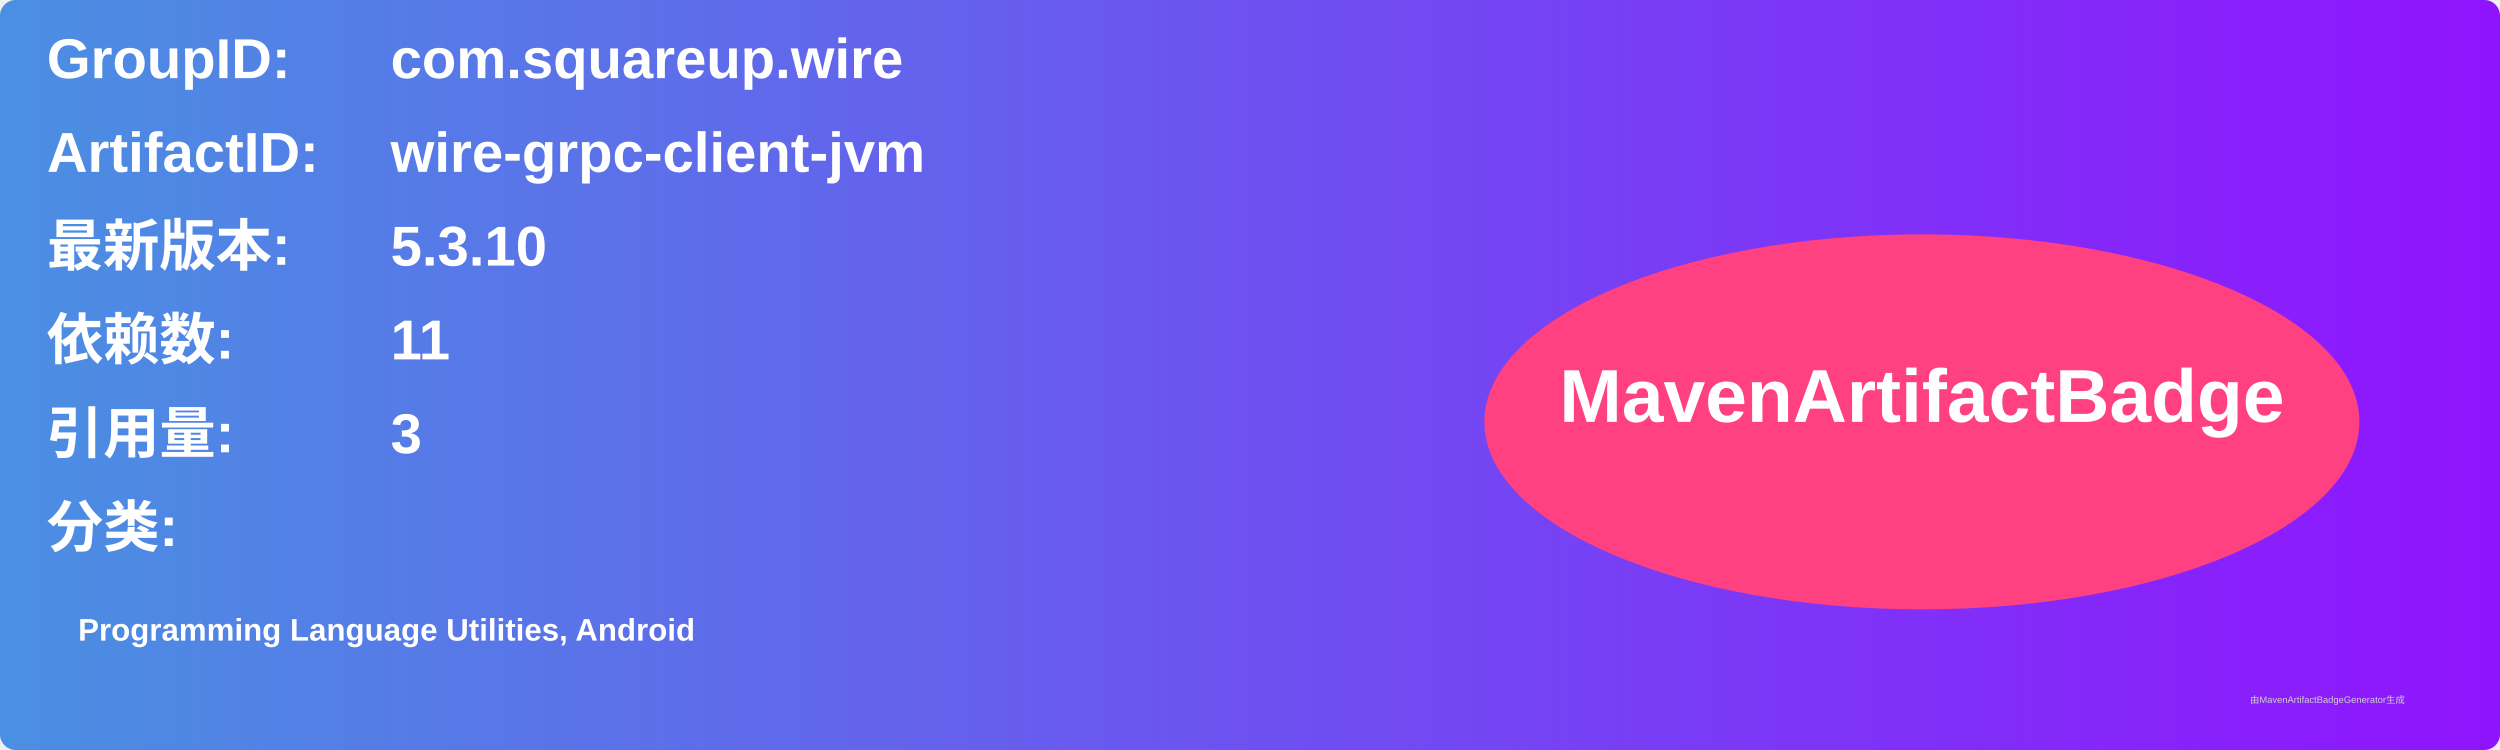
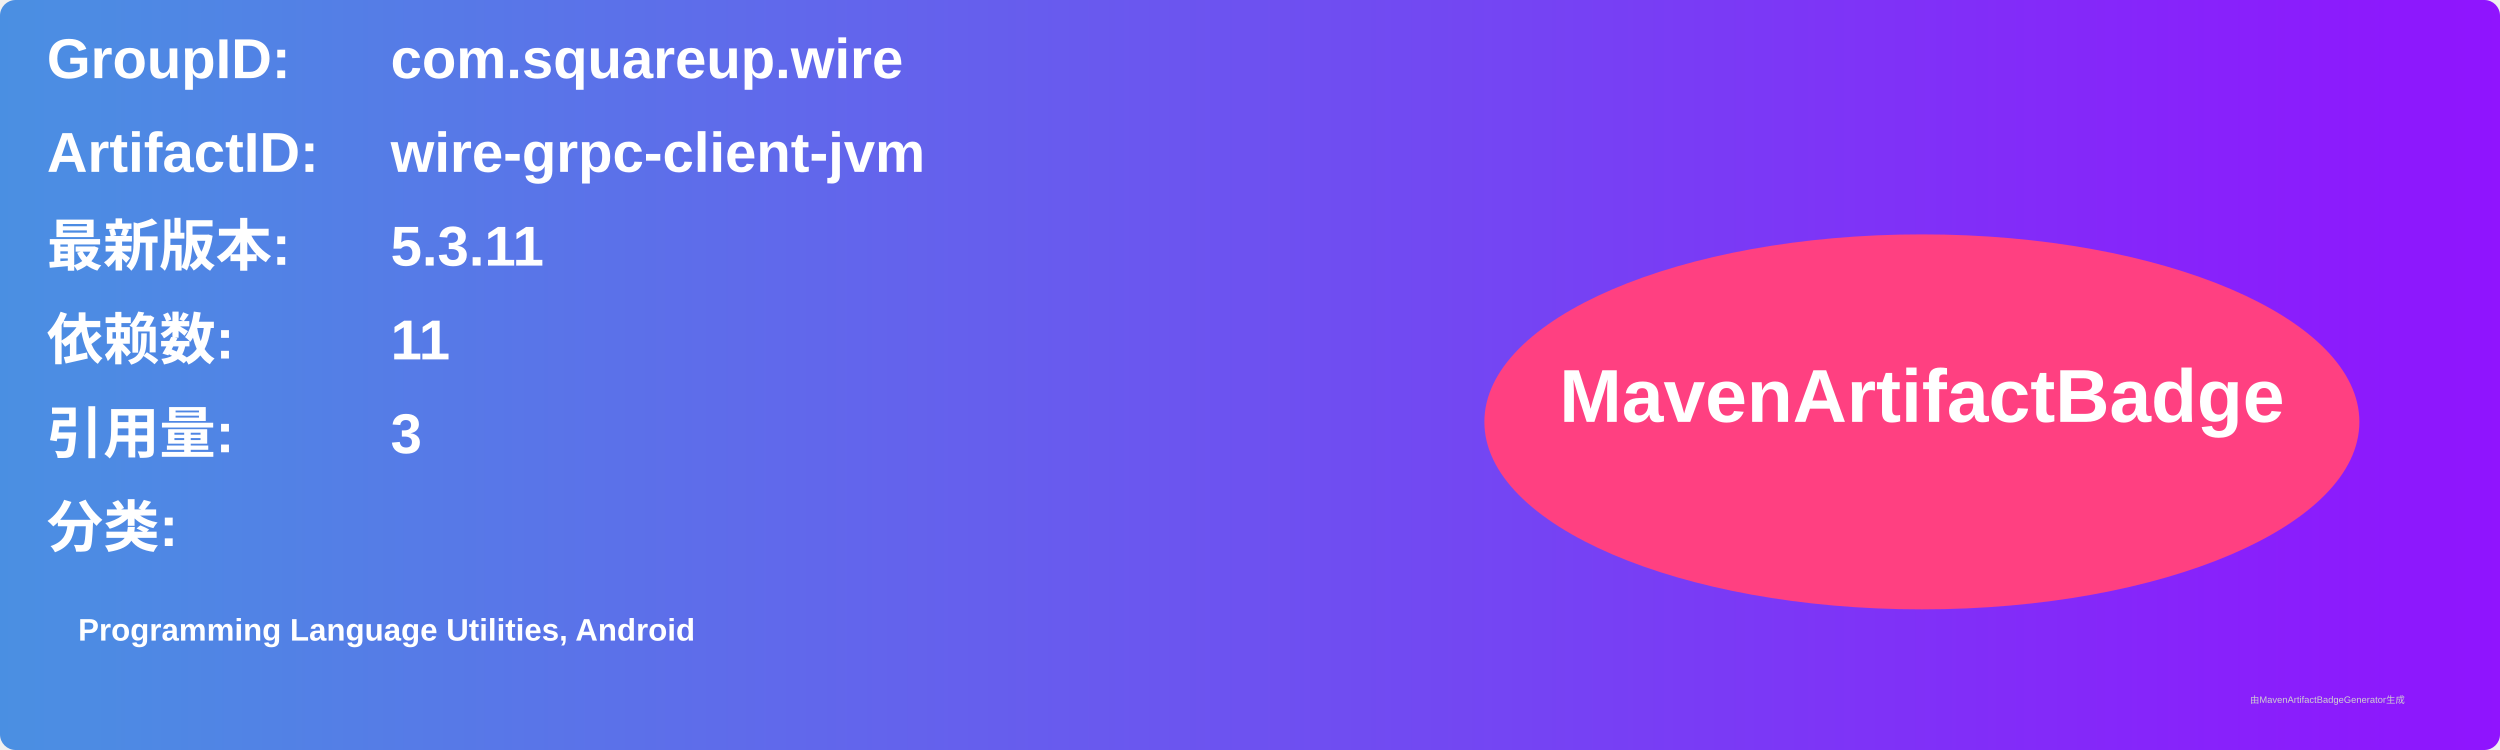
<svg xmlns="http://www.w3.org/2000/svg" width="800" height="240" viewBox="0 0 800 240">
  <linearGradient id="grad" x1="0%" y1="0%" x2="100%" y2="0%">
    <stop offset="0%" stop-color="#4a90e2" />
    <stop offset="100%" stop-color="#9013fe" />
  </linearGradient>
  <rect width="100%" height="100%" rx="5" ry="5" fill="url(#grad)" />
  <g transform="translate(15, 15)">
    <text x="0" y="10" font-family="Arial" font-size="18" fill="white" font-weight="bold" width="260">GroupID:</text>
    <text x="110" y="10" font-family="Arial" font-size="18" fill="white" font-weight="bold" width="460">com.squareup.wire</text>
    <text x="0" y="40" font-family="Arial" font-size="18" fill="white" font-weight="bold" width="260">ArtifactID:</text>
    <text x="110" y="40" font-family="Arial" font-size="18" fill="white" font-weight="bold" width="460">wire-grpc-client-jvm</text>
    <text x="0" y="70" font-family="Arial" font-size="18" fill="white" font-weight="bold">最新版本:</text>
    <text x="110" y="70" font-family="Arial" font-size="18" fill="white" font-weight="bold">
-       <tspan font-weight="bold">5.3.10</tspan>
+       <tspan font-weight="bold">5.3.11</tspan>
    </text>
    <text x="0" y="100" font-family="Arial" font-size="18" fill="white" font-weight="bold">依赖数: </text>
    <text x="110" y="100" font-family="Arial" font-size="18" fill="white">
      <tspan font-weight="bold">11</tspan>
    </text>
    <text x="0" y="130" font-family="Arial" font-size="18" fill="white" font-weight="bold">引用量: </text>
    <text x="110" y="130" font-family="Arial" font-size="18" fill="white">
      <tspan font-weight="bold">3</tspan>
    </text>
    <text x="0" y="160" font-family="Arial" font-size="18" fill="white" font-weight="bold">分类:</text>
    <text x="10" y="190" font-family="Arial" font-size="10" fill="white">
      <tspan font-weight="bold">Programming Language Utilities, Android</tspan>
    </text>
    <ellipse cx="600" cy="120" rx="140" ry="60" fill="#ff4081" />
    <text x="600" y="120" text-anchor="middle" font-family="Arial" font-size="24" fill="white" font-weight="bold">MavenArtifactBadge</text>
  </g>
  <text x="720" y="225" font-family="Arial" font-size="3" fill="#d0d0d0">由MavenArtifactBadgeGenerator生成</text>
</svg>
